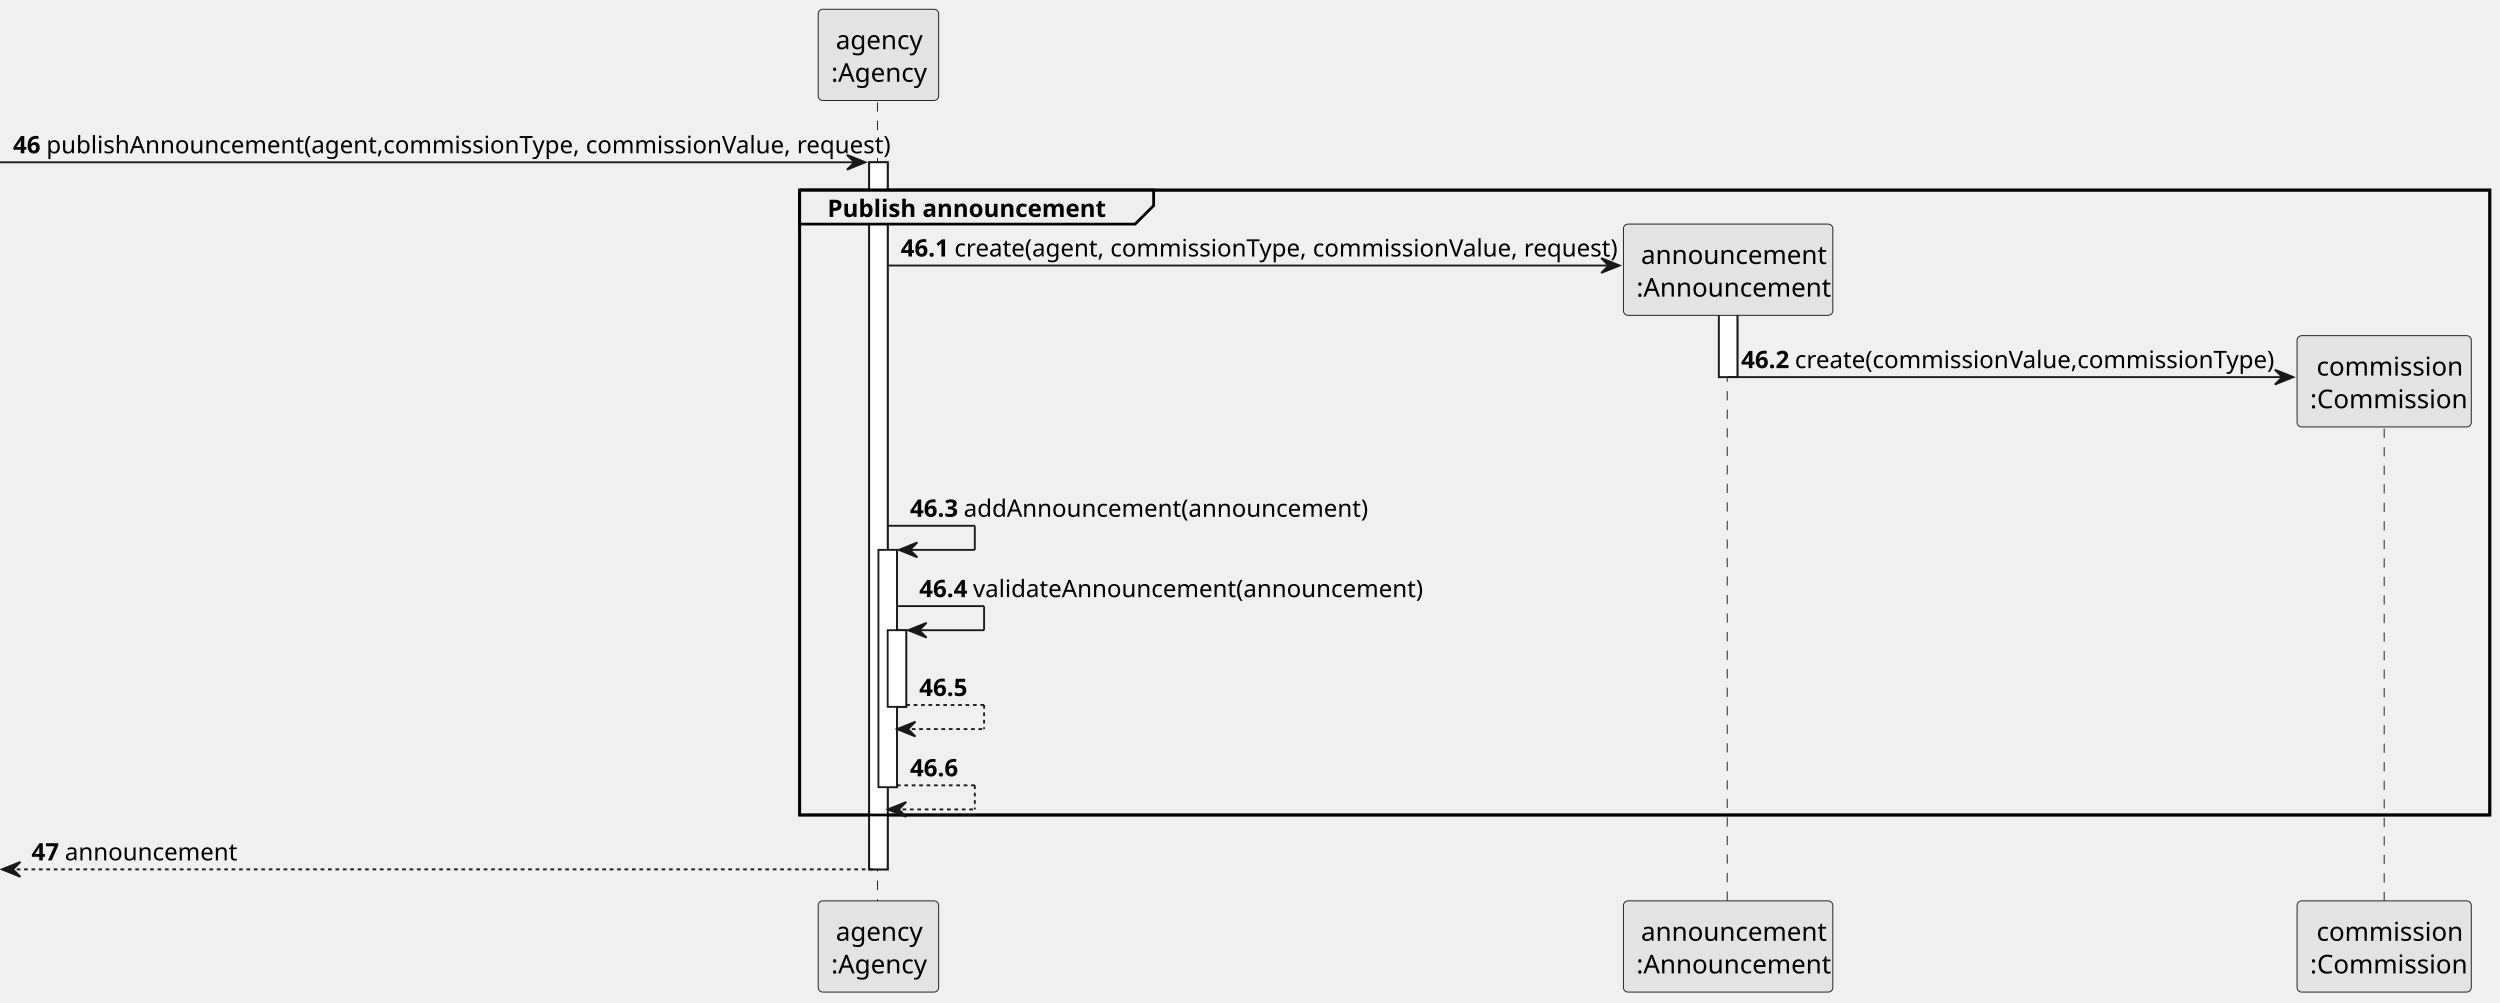
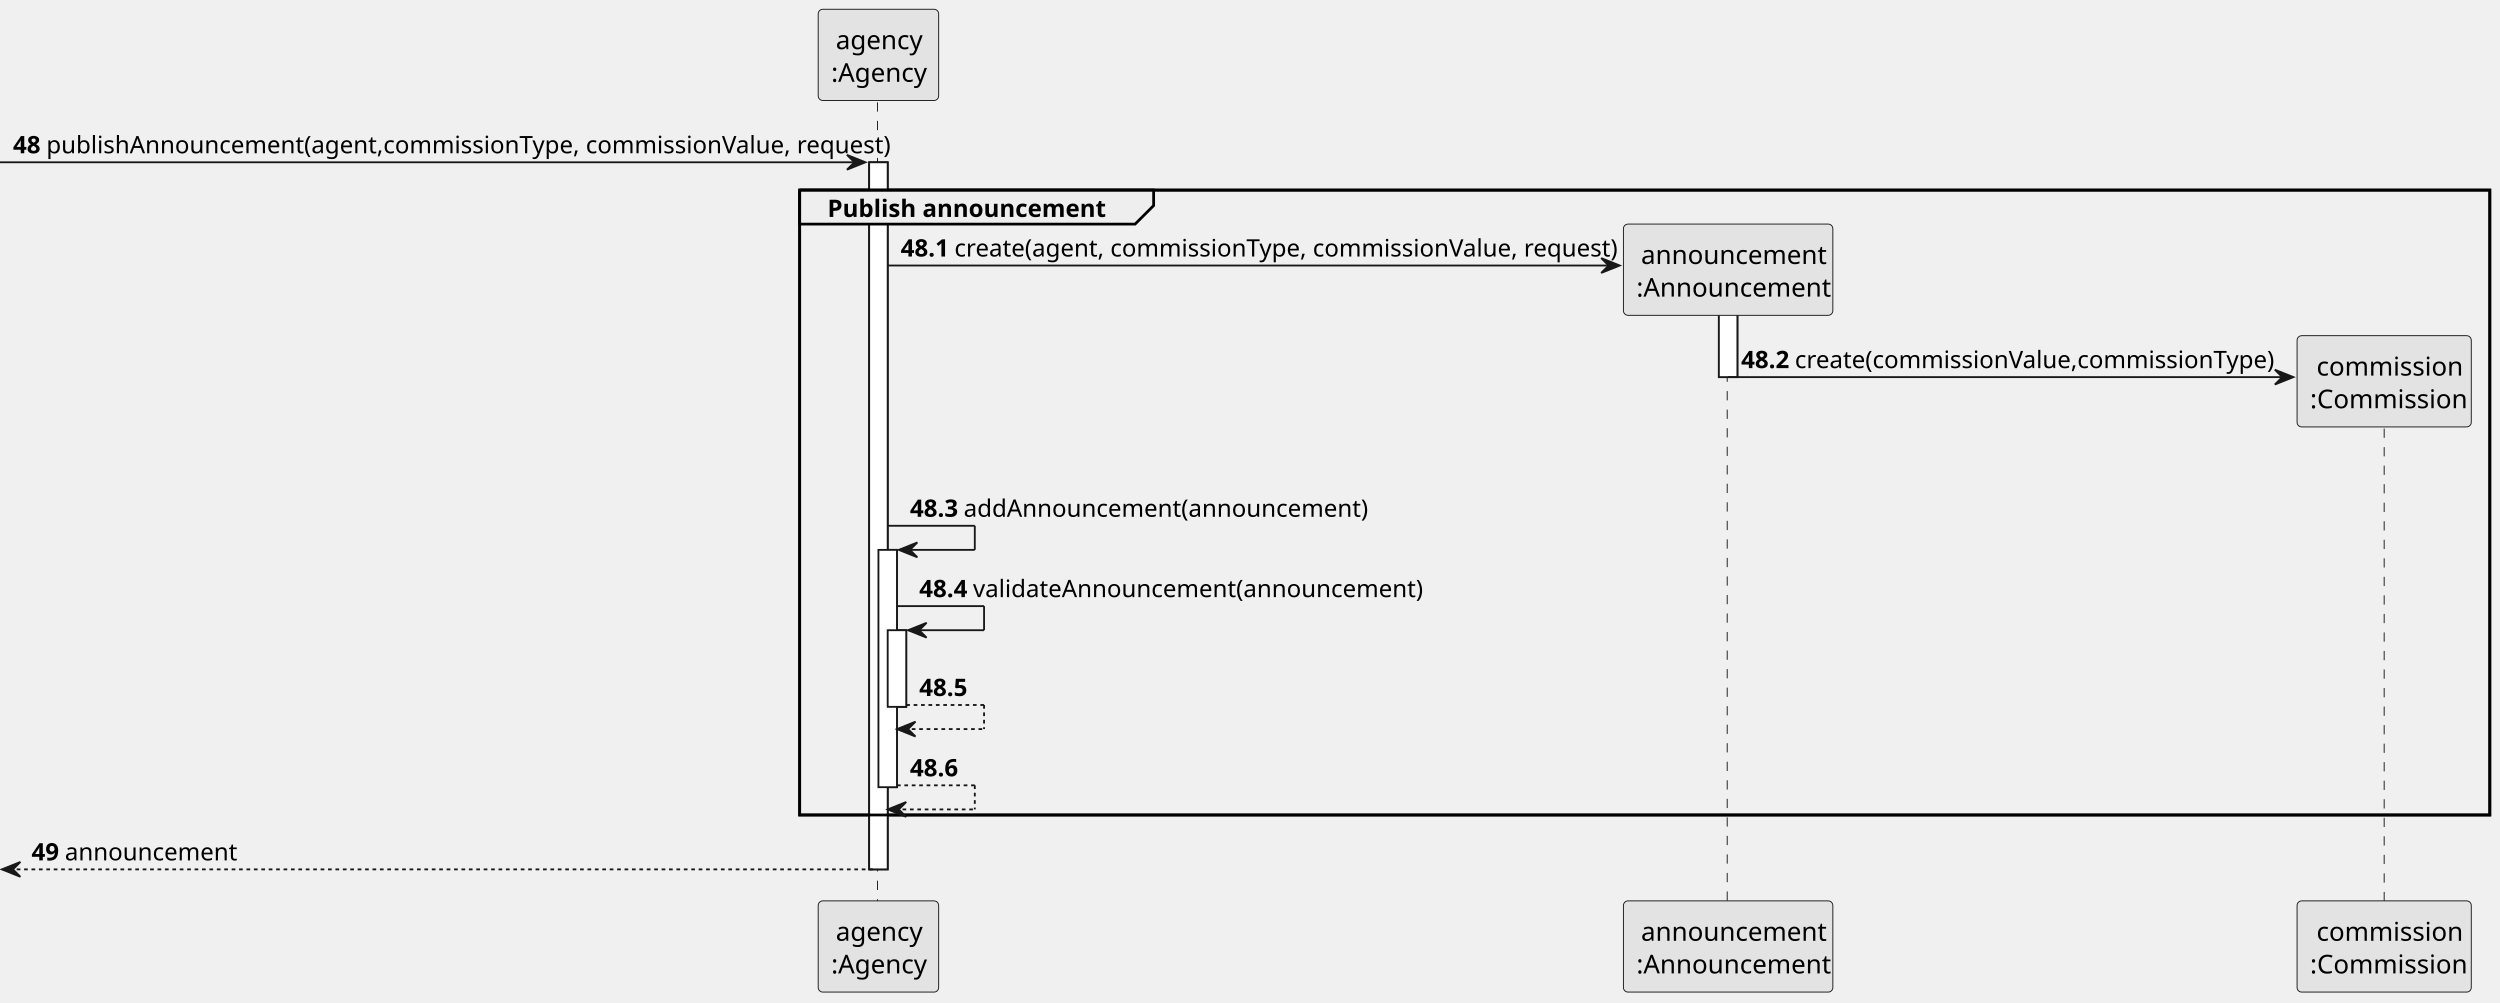
<svg xmlns="http://www.w3.org/2000/svg" contentStyleType="text/css" height="541px" preserveAspectRatio="none" style="width:1349px;height:541px;background:#FFFFFF;" version="1.1" viewBox="0 0 1349 541" width="1349px" zoomAndPan="magnify">
  <defs />
  <g>
    <rect fill="#FFFFFF" height="381.547" style="stroke:#181818;stroke-width:1.0;" width="10" x="469" y="87.57" />
    <rect fill="#FFFFFF" height="128.055" style="stroke:#181818;stroke-width:1.0;" width="10" x="474" y="296.711" />
    <rect fill="#FFFFFF" height="41.352" style="stroke:#181818;stroke-width:1.0;" width="10" x="479" y="340.062" />
    <rect fill="#FFFFFF" height="50.219" style="stroke:#181818;stroke-width:1.0;" width="10" x="927.5" y="153.273" />
    <rect fill="none" height="337.195" style="stroke:#000000;stroke-width:1.5;" width="912" x="431.5" y="102.57" />
    <line style="stroke:#181818;stroke-width:0.5;stroke-dasharray:5.0,5.0;" x1="473.5" x2="473.5" y1="55.219" y2="487.117" />
    <line style="stroke:#181818;stroke-width:0.5;stroke-dasharray:5.0,5.0;" x1="932" x2="932" y1="161.031" y2="487.117" />
    <line style="stroke:#181818;stroke-width:0.5;stroke-dasharray:5.0,5.0;" x1="1286.5" x2="1286.5" y1="221.25" y2="487.117" />
    <rect fill="#E3E3E3" height="49.219" rx="2.5" ry="2.5" style="stroke:#181818;stroke-width:0.5;" width="65" x="441.5" y="5" />
    <text fill="#000000" font-family="sans-serif" font-size="14" lengthAdjust="spacing" textLength="46" x="451" y="26.533">agency</text>
    <text fill="#000000" font-family="sans-serif" font-size="14" lengthAdjust="spacing" textLength="51" x="448.5" y="44.143">:Agency</text>
    <rect fill="#E3E3E3" height="49.219" rx="2.5" ry="2.5" style="stroke:#181818;stroke-width:0.5;" width="65" x="441.5" y="486.117" />
    <text fill="#000000" font-family="sans-serif" font-size="14" lengthAdjust="spacing" textLength="46" x="451" y="507.65">agency</text>
    <text fill="#000000" font-family="sans-serif" font-size="14" lengthAdjust="spacing" textLength="51" x="448.5" y="525.26">:Agency</text>
    <rect fill="#E3E3E3" height="49.219" rx="2.5" ry="2.5" style="stroke:#181818;stroke-width:0.5;" width="113" x="876" y="486.117" />
    <text fill="#000000" font-family="sans-serif" font-size="14" lengthAdjust="spacing" textLength="94" x="885.5" y="507.65">announcement</text>
    <text fill="#000000" font-family="sans-serif" font-size="14" lengthAdjust="spacing" textLength="99" x="883" y="525.26">:Announcement</text>
    <rect fill="#E3E3E3" height="49.219" rx="2.5" ry="2.5" style="stroke:#181818;stroke-width:0.5;" width="94" x="1239.5" y="486.117" />
    <text fill="#000000" font-family="sans-serif" font-size="14" lengthAdjust="spacing" textLength="73" x="1250" y="507.65">commission</text>
    <text fill="#000000" font-family="sans-serif" font-size="14" lengthAdjust="spacing" textLength="80" x="1246.5" y="525.26">:Commission</text>
    <rect fill="#FFFFFF" height="381.547" style="stroke:#181818;stroke-width:1.0;" width="10" x="469" y="87.57" />
    <rect fill="#FFFFFF" height="128.055" style="stroke:#181818;stroke-width:1.0;" width="10" x="474" y="296.711" />
    <rect fill="#FFFFFF" height="41.352" style="stroke:#181818;stroke-width:1.0;" width="10" x="479" y="340.062" />
    <rect fill="#FFFFFF" height="50.219" style="stroke:#181818;stroke-width:1.0;" width="10" x="927.5" y="153.273" />
    <polygon fill="#181818" points="457,83.57,467,87.57,457,91.57,461,87.57" style="stroke:#181818;stroke-width:1.0;" />
    <line style="stroke:#181818;stroke-width:1.0;" x1="0" x2="463" y1="87.57" y2="87.57" />
-     <text fill="#000000" font-family="sans-serif" font-size="13" font-weight="bold" lengthAdjust="spacing" textLength="14" x="7" y="82.714">46</text>
+     <text fill="#000000" font-family="sans-serif" font-size="13" font-weight="bold" lengthAdjust="spacing" textLength="14" x="7" y="82.714">48</text>
    <text fill="#000000" font-family="sans-serif" font-size="13" lengthAdjust="spacing" textLength="432" x="25" y="82.714">publishAnnouncement(agent,commissionType, commissionValue, request)</text>
    <path d="M431.5,102.57 L622.5,102.57 L622.5,110.922 L612.5,120.922 L431.5,120.922 L431.5,102.57 " fill="#EEEEEE" style="stroke:#000000;stroke-width:1.5;" />
    <rect fill="none" height="337.195" style="stroke:#000000;stroke-width:1.5;" width="912" x="431.5" y="102.57" />
    <text fill="#000000" font-family="sans-serif" font-size="13" font-weight="bold" lengthAdjust="spacing" textLength="146" x="446.5" y="117.065">Publish announcement</text>
    <polygon fill="#181818" points="864,139.273,874,143.273,864,147.273,868,143.273" style="stroke:#181818;stroke-width:1.0;" />
    <line style="stroke:#181818;stroke-width:1.0;" x1="479" x2="870" y1="143.273" y2="143.273" />
-     <text fill="#000000" font-family="sans-serif" font-size="13" font-weight="bold" lengthAdjust="spacing" textLength="25" x="486" y="138.417">46.1</text>
+     <text fill="#000000" font-family="sans-serif" font-size="13" font-weight="bold" lengthAdjust="spacing" textLength="25" x="486" y="138.417">48.1</text>
    <text fill="#000000" font-family="sans-serif" font-size="13" lengthAdjust="spacing" textLength="344" x="515" y="138.417">create(agent, commissionType, commissionValue, request)</text>
    <rect fill="#E3E3E3" height="49.219" rx="2.5" ry="2.5" style="stroke:#181818;stroke-width:0.5;" width="113" x="876" y="120.922" />
    <text fill="#000000" font-family="sans-serif" font-size="14" lengthAdjust="spacing" textLength="94" x="885.5" y="142.455">announcement</text>
    <text fill="#000000" font-family="sans-serif" font-size="14" lengthAdjust="spacing" textLength="99" x="883" y="160.065">:Announcement</text>
    <polygon fill="#181818" points="1227.5,199.492,1237.5,203.492,1227.5,207.492,1231.5,203.492" style="stroke:#181818;stroke-width:1.0;" />
    <line style="stroke:#181818;stroke-width:1.0;" x1="932.5" x2="1233.5" y1="203.492" y2="203.492" />
-     <text fill="#000000" font-family="sans-serif" font-size="13" font-weight="bold" lengthAdjust="spacing" textLength="25" x="939.5" y="198.636">46.2</text>
+     <text fill="#000000" font-family="sans-serif" font-size="13" font-weight="bold" lengthAdjust="spacing" textLength="25" x="939.5" y="198.636">48.2</text>
    <text fill="#000000" font-family="sans-serif" font-size="13" lengthAdjust="spacing" textLength="249" x="968.5" y="198.636">create(commissionValue,commissionType)</text>
    <rect fill="#E3E3E3" height="49.219" rx="2.5" ry="2.5" style="stroke:#181818;stroke-width:0.5;" width="94" x="1239.5" y="181.141" />
    <text fill="#000000" font-family="sans-serif" font-size="14" lengthAdjust="spacing" textLength="73" x="1250" y="202.674">commission</text>
    <text fill="#000000" font-family="sans-serif" font-size="14" lengthAdjust="spacing" textLength="80" x="1246.5" y="220.283">:Commission</text>
    <line style="stroke:#181818;stroke-width:1.0;" x1="479" x2="526" y1="283.711" y2="283.711" />
    <line style="stroke:#181818;stroke-width:1.0;" x1="526" x2="526" y1="283.711" y2="296.711" />
    <line style="stroke:#181818;stroke-width:1.0;" x1="485" x2="526" y1="296.711" y2="296.711" />
    <polygon fill="#181818" points="495,292.711,485,296.711,495,300.711,491,296.711" style="stroke:#181818;stroke-width:1.0;" />
-     <text fill="#000000" font-family="sans-serif" font-size="13" font-weight="bold" lengthAdjust="spacing" textLength="25" x="491" y="278.854">46.3</text>
+     <text fill="#000000" font-family="sans-serif" font-size="13" font-weight="bold" lengthAdjust="spacing" textLength="25" x="491" y="278.854">48.3</text>
    <text fill="#000000" font-family="sans-serif" font-size="13" lengthAdjust="spacing" textLength="201" x="520" y="278.854">addAnnouncement(announcement)</text>
    <line style="stroke:#181818;stroke-width:1.0;" x1="484" x2="531" y1="327.062" y2="327.062" />
    <line style="stroke:#181818;stroke-width:1.0;" x1="531" x2="531" y1="327.062" y2="340.062" />
    <line style="stroke:#181818;stroke-width:1.0;" x1="490" x2="531" y1="340.062" y2="340.062" />
    <polygon fill="#181818" points="500,336.062,490,340.062,500,344.062,496,340.062" style="stroke:#181818;stroke-width:1.0;" />
-     <text fill="#000000" font-family="sans-serif" font-size="13" font-weight="bold" lengthAdjust="spacing" textLength="25" x="496" y="322.206">46.4</text>
+     <text fill="#000000" font-family="sans-serif" font-size="13" font-weight="bold" lengthAdjust="spacing" textLength="25" x="496" y="322.206">48.4</text>
    <text fill="#000000" font-family="sans-serif" font-size="13" lengthAdjust="spacing" textLength="223" x="525" y="322.206">validateAnnouncement(announcement)</text>
    <line style="stroke:#181818;stroke-width:1.0;stroke-dasharray:2.0,2.0;" x1="489" x2="531" y1="380.414" y2="380.414" />
    <line style="stroke:#181818;stroke-width:1.0;stroke-dasharray:2.0,2.0;" x1="531" x2="531" y1="380.414" y2="393.414" />
    <line style="stroke:#181818;stroke-width:1.0;stroke-dasharray:2.0,2.0;" x1="484" x2="531" y1="393.414" y2="393.414" />
    <polygon fill="#181818" points="494,389.414,484,393.414,494,397.414,490,393.414" style="stroke:#181818;stroke-width:1.0;" />
-     <text fill="#000000" font-family="sans-serif" font-size="13" font-weight="bold" lengthAdjust="spacing" textLength="25" x="496" y="375.558">46.5</text>
+     <text fill="#000000" font-family="sans-serif" font-size="13" font-weight="bold" lengthAdjust="spacing" textLength="25" x="496" y="375.558">48.5</text>
    <text fill="#000000" font-family="sans-serif" font-size="13" lengthAdjust="spacing" textLength="4" x="525" y="375.558"> </text>
    <line style="stroke:#181818;stroke-width:1.0;stroke-dasharray:2.0,2.0;" x1="484" x2="526" y1="423.766" y2="423.766" />
    <line style="stroke:#181818;stroke-width:1.0;stroke-dasharray:2.0,2.0;" x1="526" x2="526" y1="423.766" y2="436.766" />
    <line style="stroke:#181818;stroke-width:1.0;stroke-dasharray:2.0,2.0;" x1="479" x2="526" y1="436.766" y2="436.766" />
    <polygon fill="#181818" points="489,432.766,479,436.766,489,440.766,485,436.766" style="stroke:#181818;stroke-width:1.0;" />
-     <text fill="#000000" font-family="sans-serif" font-size="13" font-weight="bold" lengthAdjust="spacing" textLength="25" x="491" y="418.909">46.6</text>
+     <text fill="#000000" font-family="sans-serif" font-size="13" font-weight="bold" lengthAdjust="spacing" textLength="25" x="491" y="418.909">48.6</text>
    <text fill="#000000" font-family="sans-serif" font-size="13" lengthAdjust="spacing" textLength="4" x="520" y="418.909"> </text>
    <polygon fill="#181818" points="11,465.117,1,469.117,11,473.117,7,469.117" style="stroke:#181818;stroke-width:1.0;" />
    <line style="stroke:#181818;stroke-width:1.0;stroke-dasharray:2.0,2.0;" x1="5" x2="473" y1="469.117" y2="469.117" />
-     <text fill="#000000" font-family="sans-serif" font-size="13" font-weight="bold" lengthAdjust="spacing" textLength="14" x="17" y="464.261">47</text>
+     <text fill="#000000" font-family="sans-serif" font-size="13" font-weight="bold" lengthAdjust="spacing" textLength="14" x="17" y="464.261">49</text>
    <text fill="#000000" font-family="sans-serif" font-size="13" lengthAdjust="spacing" textLength="85" x="35" y="464.261">announcement</text>
  </g>
</svg>
